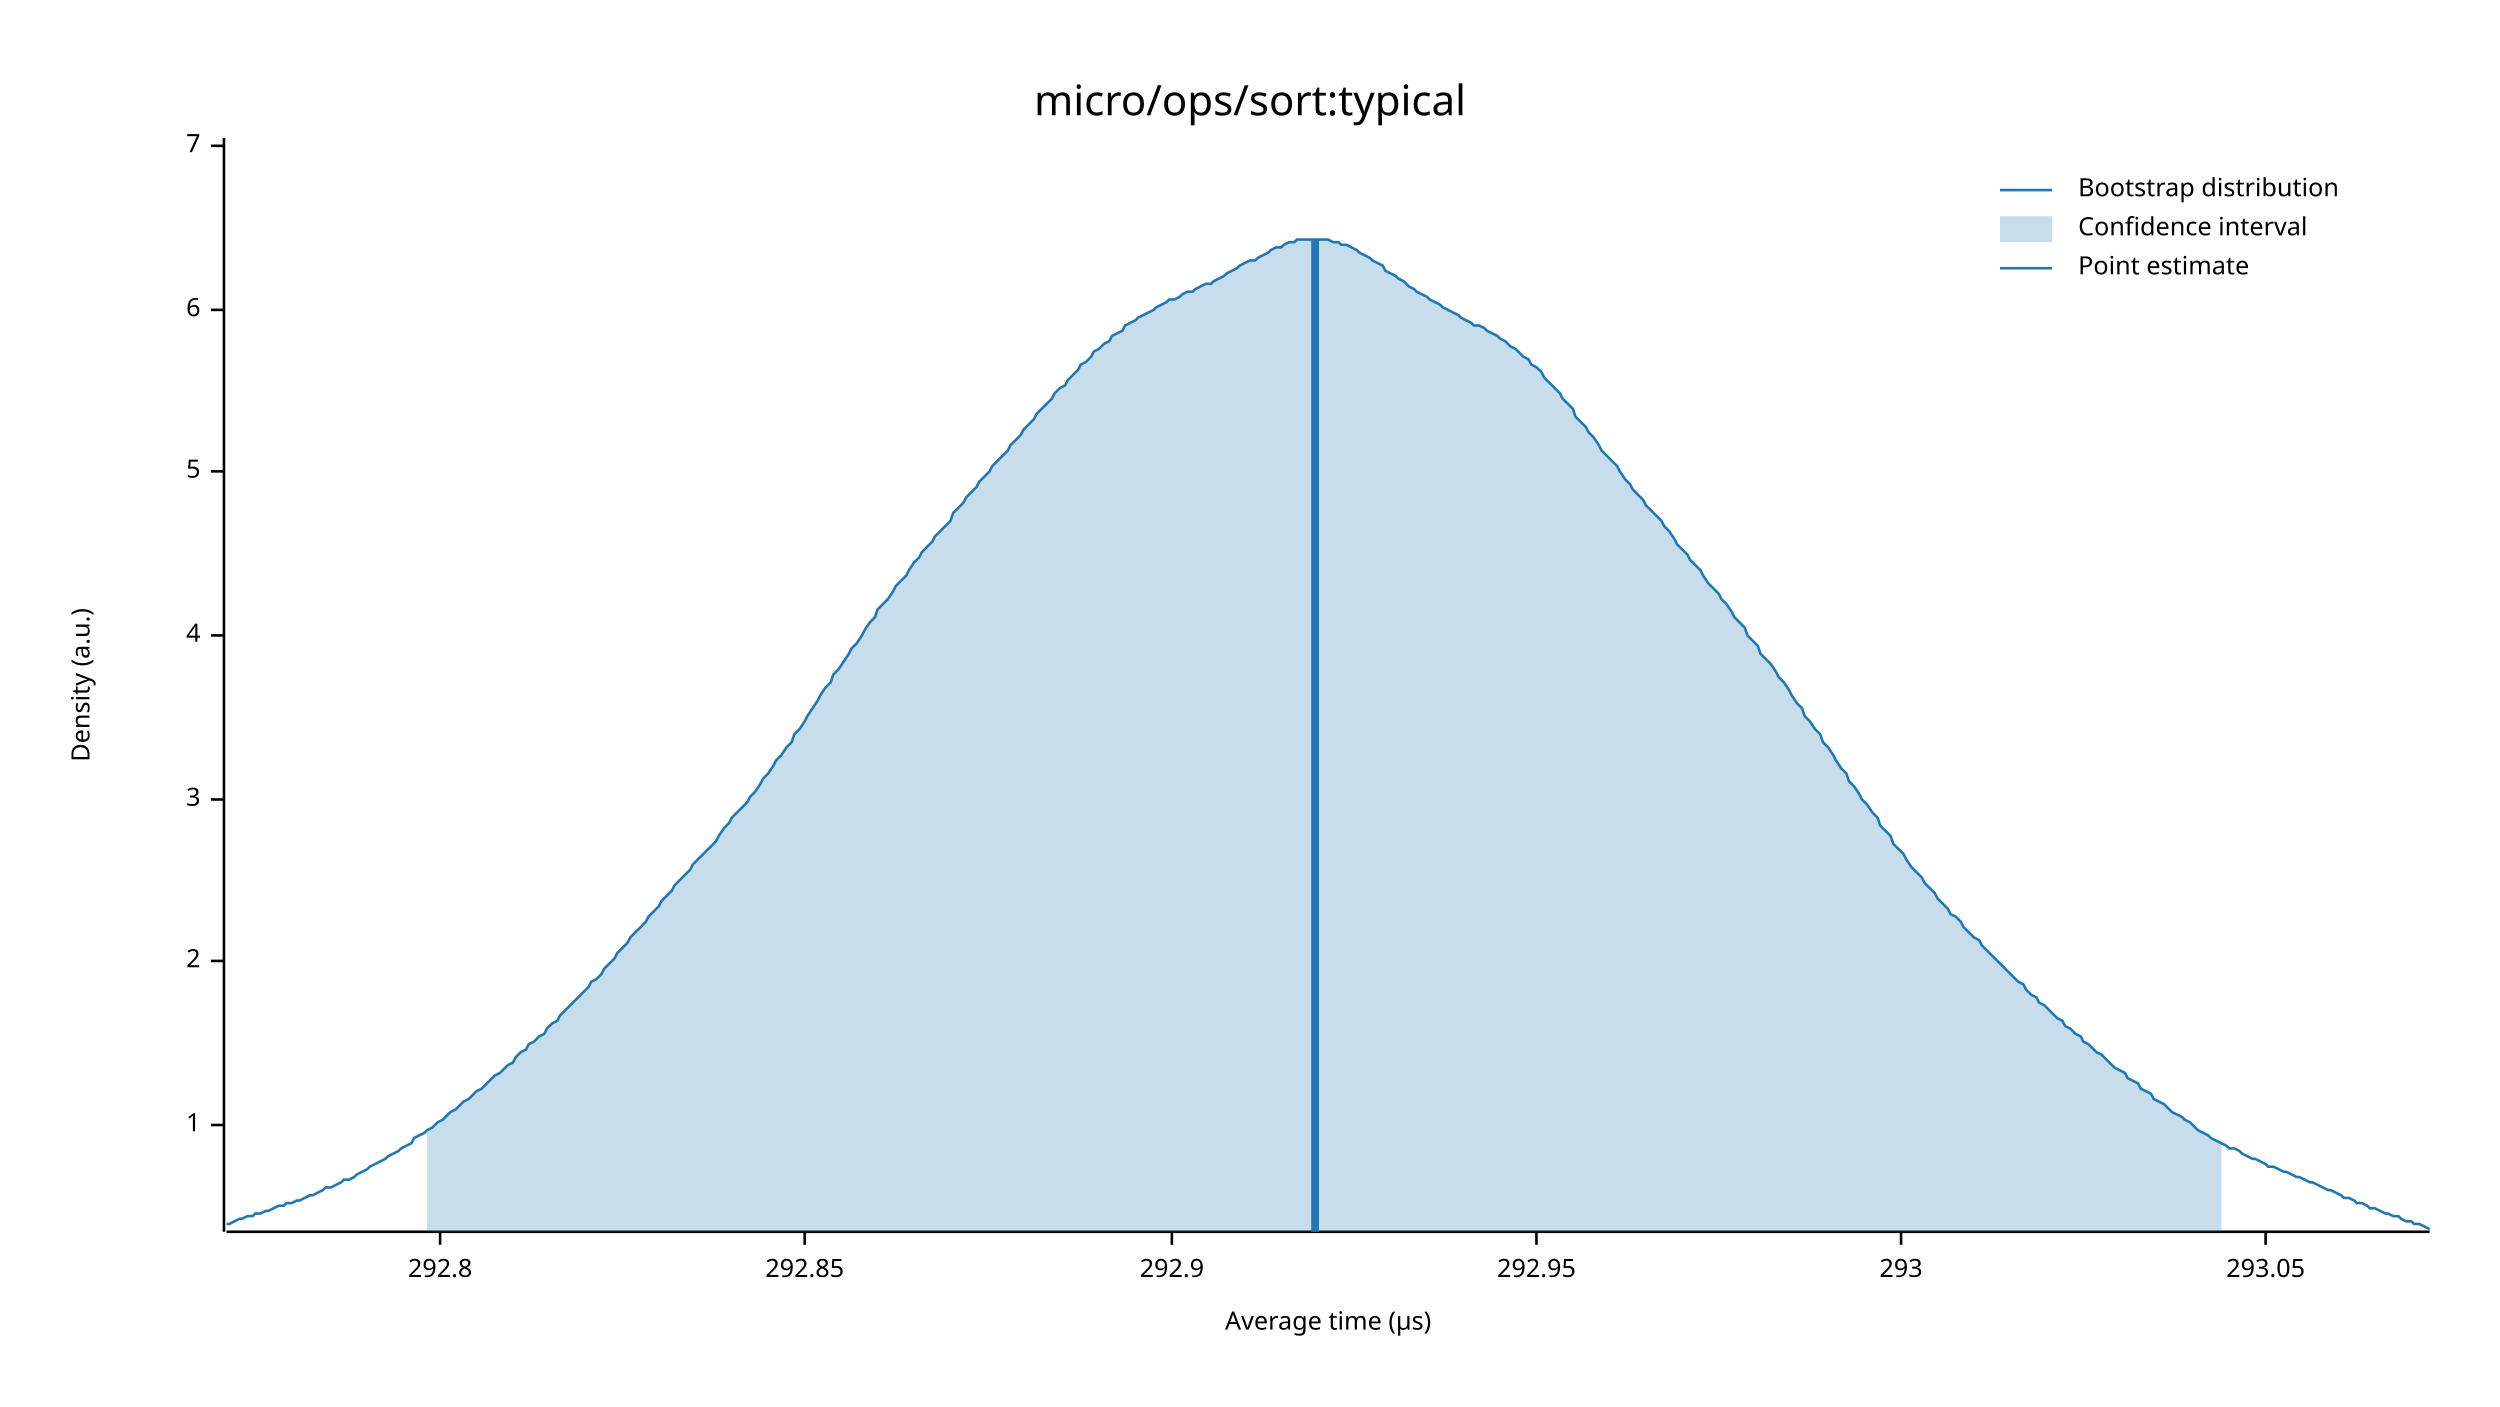
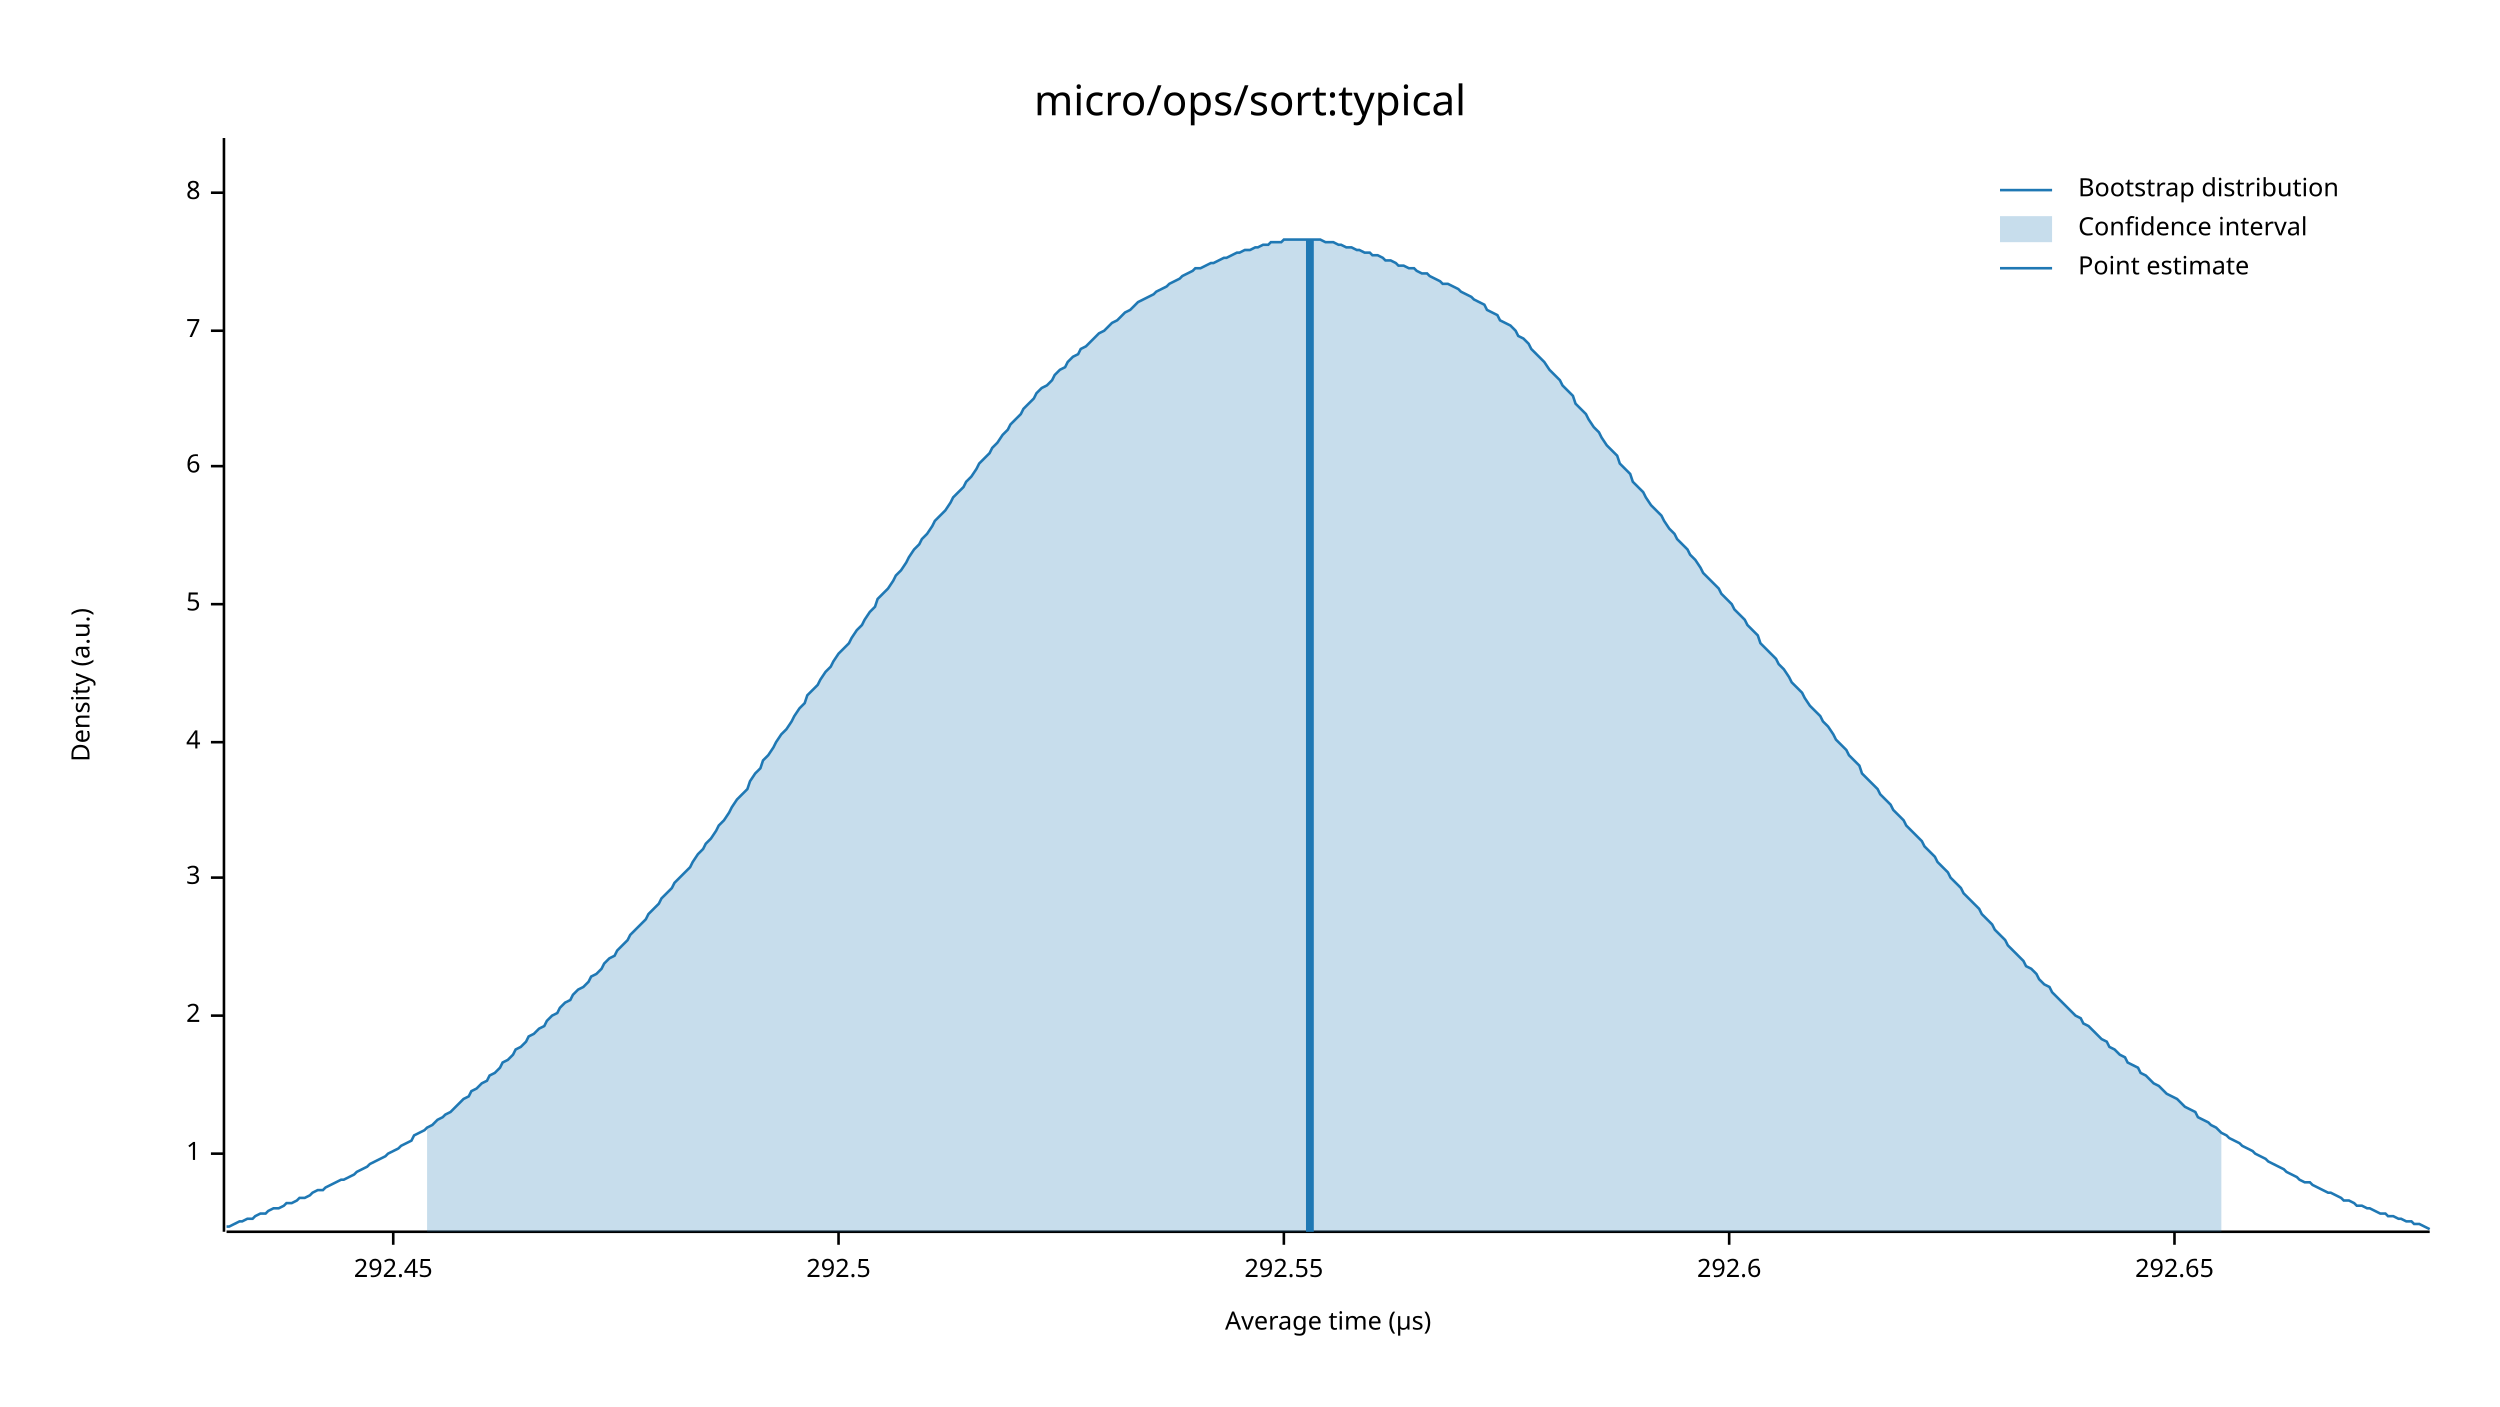
<svg xmlns="http://www.w3.org/2000/svg" width="960" height="540" viewBox="0 0 960 540">
  <text x="480" y="32" dy="0.76em" text-anchor="middle" font-family="sans-serif" font-size="16.129" opacity="1" fill="#000000">
micro/ops/sort:typical
</text>
  <text x="27" y="263" dy="0.76em" text-anchor="middle" font-family="sans-serif" font-size="9.677" opacity="1" fill="#000000" transform="rotate(270, 27, 263)">
Density (a.u.)
</text>
  <text x="510" y="513" dy="-0.5ex" text-anchor="middle" font-family="sans-serif" font-size="9.677" opacity="1" fill="#000000">
Average time (µs)
</text>
  <polyline fill="none" opacity="1" stroke="#000000" stroke-width="1" points="86,53 86,473 " />
-   <text x="77" y="432" dy="0.5ex" text-anchor="end" font-family="sans-serif" font-size="9.677" opacity="1" fill="#000000">
+   <text x="77" y="443" dy="0.5ex" text-anchor="end" font-family="sans-serif" font-size="9.677" opacity="1" fill="#000000">
1
</text>
-   <polyline fill="none" opacity="1" stroke="#000000" stroke-width="1" points="81,432 86,432 " />
-   <text x="77" y="369" dy="0.5ex" text-anchor="end" font-family="sans-serif" font-size="9.677" opacity="1" fill="#000000">
+   <polyline fill="none" opacity="1" stroke="#000000" stroke-width="1" points="81,443 86,443 " />
+   <text x="77" y="390" dy="0.5ex" text-anchor="end" font-family="sans-serif" font-size="9.677" opacity="1" fill="#000000">
2
</text>
-   <polyline fill="none" opacity="1" stroke="#000000" stroke-width="1" points="81,369 86,369 " />
-   <text x="77" y="307" dy="0.5ex" text-anchor="end" font-family="sans-serif" font-size="9.677" opacity="1" fill="#000000">
+   <polyline fill="none" opacity="1" stroke="#000000" stroke-width="1" points="81,390 86,390 " />
+   <text x="77" y="337" dy="0.5ex" text-anchor="end" font-family="sans-serif" font-size="9.677" opacity="1" fill="#000000">
3
</text>
-   <polyline fill="none" opacity="1" stroke="#000000" stroke-width="1" points="81,307 86,307 " />
-   <text x="77" y="244" dy="0.5ex" text-anchor="end" font-family="sans-serif" font-size="9.677" opacity="1" fill="#000000">
+   <polyline fill="none" opacity="1" stroke="#000000" stroke-width="1" points="81,337 86,337 " />
+   <text x="77" y="285" dy="0.5ex" text-anchor="end" font-family="sans-serif" font-size="9.677" opacity="1" fill="#000000">
4
</text>
-   <polyline fill="none" opacity="1" stroke="#000000" stroke-width="1" points="81,244 86,244 " />
-   <text x="77" y="181" dy="0.5ex" text-anchor="end" font-family="sans-serif" font-size="9.677" opacity="1" fill="#000000">
+   <polyline fill="none" opacity="1" stroke="#000000" stroke-width="1" points="81,285 86,285 " />
+   <text x="77" y="232" dy="0.5ex" text-anchor="end" font-family="sans-serif" font-size="9.677" opacity="1" fill="#000000">
5
</text>
-   <polyline fill="none" opacity="1" stroke="#000000" stroke-width="1" points="81,181 86,181 " />
-   <text x="77" y="119" dy="0.5ex" text-anchor="end" font-family="sans-serif" font-size="9.677" opacity="1" fill="#000000">
+   <polyline fill="none" opacity="1" stroke="#000000" stroke-width="1" points="81,232 86,232 " />
+   <text x="77" y="179" dy="0.5ex" text-anchor="end" font-family="sans-serif" font-size="9.677" opacity="1" fill="#000000">
6
</text>
-   <polyline fill="none" opacity="1" stroke="#000000" stroke-width="1" points="81,119 86,119 " />
-   <text x="77" y="56" dy="0.5ex" text-anchor="end" font-family="sans-serif" font-size="9.677" opacity="1" fill="#000000">
+   <polyline fill="none" opacity="1" stroke="#000000" stroke-width="1" points="81,179 86,179 " />
+   <text x="77" y="127" dy="0.5ex" text-anchor="end" font-family="sans-serif" font-size="9.677" opacity="1" fill="#000000">
7
</text>
-   <polyline fill="none" opacity="1" stroke="#000000" stroke-width="1" points="81,56 86,56 " />
+   <polyline fill="none" opacity="1" stroke="#000000" stroke-width="1" points="81,127 86,127 " />
+   <text x="77" y="74" dy="0.5ex" text-anchor="end" font-family="sans-serif" font-size="9.677" opacity="1" fill="#000000">
+ 8
+ </text>
+   <polyline fill="none" opacity="1" stroke="#000000" stroke-width="1" points="81,74 86,74 " />
  <polyline fill="none" opacity="1" stroke="#000000" stroke-width="1" points="87,473 933,473 " />
-   <text x="169" y="483" dy="0.76em" text-anchor="middle" font-family="sans-serif" font-size="9.677" opacity="1" fill="#000000">
- 292.8
+   <text x="151" y="483" dy="0.76em" text-anchor="middle" font-family="sans-serif" font-size="9.677" opacity="1" fill="#000000">
+ 292.45
</text>
-   <polyline fill="none" opacity="1" stroke="#000000" stroke-width="1" points="169,473 169,478 " />
-   <text x="309" y="483" dy="0.76em" text-anchor="middle" font-family="sans-serif" font-size="9.677" opacity="1" fill="#000000">
- 292.85
+   <polyline fill="none" opacity="1" stroke="#000000" stroke-width="1" points="151,473 151,478 " />
+   <text x="322" y="483" dy="0.76em" text-anchor="middle" font-family="sans-serif" font-size="9.677" opacity="1" fill="#000000">
+ 292.5
</text>
-   <polyline fill="none" opacity="1" stroke="#000000" stroke-width="1" points="309,473 309,478 " />
-   <text x="450" y="483" dy="0.76em" text-anchor="middle" font-family="sans-serif" font-size="9.677" opacity="1" fill="#000000">
- 292.9
+   <polyline fill="none" opacity="1" stroke="#000000" stroke-width="1" points="322,473 322,478 " />
+   <text x="493" y="483" dy="0.76em" text-anchor="middle" font-family="sans-serif" font-size="9.677" opacity="1" fill="#000000">
+ 292.55
</text>
-   <polyline fill="none" opacity="1" stroke="#000000" stroke-width="1" points="450,473 450,478 " />
-   <text x="590" y="483" dy="0.76em" text-anchor="middle" font-family="sans-serif" font-size="9.677" opacity="1" fill="#000000">
- 292.95
+   <polyline fill="none" opacity="1" stroke="#000000" stroke-width="1" points="493,473 493,478 " />
+   <text x="664" y="483" dy="0.76em" text-anchor="middle" font-family="sans-serif" font-size="9.677" opacity="1" fill="#000000">
+ 292.6
</text>
-   <polyline fill="none" opacity="1" stroke="#000000" stroke-width="1" points="590,473 590,478 " />
-   <text x="730" y="483" dy="0.76em" text-anchor="middle" font-family="sans-serif" font-size="9.677" opacity="1" fill="#000000">
- 293
+   <polyline fill="none" opacity="1" stroke="#000000" stroke-width="1" points="664,473 664,478 " />
+   <text x="835" y="483" dy="0.76em" text-anchor="middle" font-family="sans-serif" font-size="9.677" opacity="1" fill="#000000">
+ 292.65
</text>
-   <polyline fill="none" opacity="1" stroke="#000000" stroke-width="1" points="730,473 730,478 " />
-   <text x="870" y="483" dy="0.76em" text-anchor="middle" font-family="sans-serif" font-size="9.677" opacity="1" fill="#000000">
- 293.05
- </text>
-   <polyline fill="none" opacity="1" stroke="#000000" stroke-width="1" points="870,473 870,478 " />
-   <polyline fill="none" opacity="1" stroke="#1F78B4" stroke-width="1" points="87,470 88,470 90,469 92,468 93,468 95,467 97,467 98,466 100,466 102,465 103,465 105,464 107,463 109,463 110,462 112,462 114,461 115,461 117,460 119,459 120,459 122,458 124,457 125,456 127,456 129,455 131,454 132,453 134,453 136,452 137,451 139,450 141,449 142,448 144,447 146,446 148,445 149,444 151,443 153,442 154,441 156,440 158,439 159,437 161,436 163,435 164,434 166,433 168,431 170,430 171,429 173,427 175,426 176,425 178,423 180,422 181,421 183,419 185,418 187,416 188,415 190,413 192,412 193,411 195,409 197,408 198,406 200,404 202,403 203,401 205,400 207,398 209,397 210,395 212,393 214,392 215,390 217,388 219,386 220,385 222,383 224,381 226,379 227,377 229,376 231,374 232,372 234,370 236,368 237,366 239,364 241,362 242,360 244,358 246,356 248,354 249,352 251,350 253,348 254,346 256,344 258,342 259,340 261,338 263,336 265,334 266,332 268,330 270,328 271,327 273,325 275,323 276,321 278,318 280,316 281,314 283,312 285,310 287,308 288,306 290,304 292,301 293,299 295,297 297,294 298,292 300,290 302,287 304,285 305,282 307,280 309,277 310,275 312,272 314,269 315,267 317,264 319,262 320,259 322,257 324,254 326,251 327,249 329,247 331,244 332,242 334,239 336,237 337,234 339,232 341,230 343,227 344,225 346,223 348,221 349,219 351,216 353,214 354,212 356,210 358,208 359,206 361,204 363,202 365,200 366,197 368,195 370,193 371,191 373,189 375,187 376,185 378,183 380,181 381,179 383,177 385,175 387,173 388,171 390,169 392,167 393,165 395,163 397,161 398,159 400,157 402,155 404,153 405,151 407,149 409,148 410,146 412,144 414,142 415,140 417,139 419,137 420,135 422,134 424,132 426,131 427,129 429,128 431,127 432,125 434,124 436,123 437,122 439,121 441,120 443,119 444,118 446,117 448,116 449,115 451,115 453,114 454,113 456,112 458,112 459,111 461,110 463,109 465,109 466,108 468,107 470,106 471,105 473,104 475,103 476,102 478,101 480,100 482,100 483,99 485,98 487,97 488,96 490,95 492,95 493,94 495,93 497,93 498,92 500,92 502,92 504,92 505,92 507,92 509,92 510,92 512,93 514,93 515,94 517,94 519,95 521,96 522,97 524,98 526,99 527,100 529,101 531,102 532,104 534,105 536,106 537,107 539,108 541,110 543,111 544,112 546,113 548,114 549,115 551,116 553,117 554,118 556,119 558,120 560,121 561,122 563,123 565,124 566,125 568,125 570,126 571,127 573,128 575,129 576,130 578,131 580,133 582,134 583,135 585,137 587,138 588,140 590,141 592,143 593,145 595,147 597,149 599,151 600,153 602,155 604,157 605,160 607,162 609,164 610,166 612,168 614,171 615,173 617,175 619,177 621,179 622,181 624,184 626,186 627,188 629,190 631,192 632,194 634,196 636,198 638,200 639,202 641,204 643,207 644,209 646,211 648,213 649,215 651,217 653,219 654,221 656,224 658,226 660,228 661,230 663,232 665,235 666,237 668,239 670,241 671,244 673,246 675,248 676,251 678,253 680,255 682,258 683,260 685,262 687,265 688,267 690,270 692,272 693,275 695,277 697,280 699,282 700,285 702,287 704,290 705,292 707,295 709,297 710,300 712,302 714,305 715,307 717,309 719,312 721,314 722,317 724,319 726,321 727,324 729,326 731,328 732,330 734,333 736,335 738,337 739,339 741,341 743,343 744,345 746,347 748,349 749,351 751,352 753,354 754,356 756,358 758,360 760,361 761,363 763,365 765,367 766,368 768,370 770,372 771,373 773,375 775,377 777,378 778,380 780,382 782,383 783,385 785,386 787,388 788,389 790,391 792,392 793,394 795,395 797,397 799,398 800,400 802,401 804,403 805,404 807,405 809,407 810,408 812,410 814,411 816,412 817,414 819,415 821,416 822,418 824,419 826,420 827,422 829,423 831,424 832,425 834,427 836,428 838,429 839,430 841,431 843,433 844,434 846,435 848,436 849,437 851,438 853,439 855,440 856,441 858,441 860,442 861,443 863,444 865,445 866,445 868,446 870,447 871,448 873,448 875,449 877,450 878,450 880,451 882,452 883,452 885,453 887,454 888,454 890,455 892,456 894,457 895,457 897,458 899,459 900,460 902,460 904,461 905,462 907,462 909,463 910,464 912,464 914,465 916,466 917,466 919,467 921,467 922,468 924,469 926,469 927,470 929,470 931,471 933,472 " />
-   <polygon opacity="0.25" fill="#1F78B4" points="164,434 166,433 168,431 170,430 171,429 173,427 175,426 176,425 178,423 180,422 181,421 183,419 185,418 187,416 188,415 190,413 192,412 193,411 195,409 197,408 198,406 200,404 202,403 203,401 205,400 207,398 209,397 210,395 212,393 214,392 215,390 217,388 219,386 220,385 222,383 224,381 226,379 227,377 229,376 231,374 232,372 234,370 236,368 237,366 239,364 241,362 242,360 244,358 246,356 248,354 249,352 251,350 253,348 254,346 256,344 258,342 259,340 261,338 263,336 265,334 266,332 268,330 270,328 271,327 273,325 275,323 276,321 278,318 280,316 281,314 283,312 285,310 287,308 288,306 290,304 292,301 293,299 295,297 297,294 298,292 300,290 302,287 304,285 305,282 307,280 309,277 310,275 312,272 314,269 315,267 317,264 319,262 320,259 322,257 324,254 326,251 327,249 329,247 331,244 332,242 334,239 336,237 337,234 339,232 341,230 343,227 344,225 346,223 348,221 349,219 351,216 353,214 354,212 356,210 358,208 359,206 361,204 363,202 365,200 366,197 368,195 370,193 371,191 373,189 375,187 376,185 378,183 380,181 381,179 383,177 385,175 387,173 388,171 390,169 392,167 393,165 395,163 397,161 398,159 400,157 402,155 404,153 405,151 407,149 409,148 410,146 412,144 414,142 415,140 417,139 419,137 420,135 422,134 424,132 426,131 427,129 429,128 431,127 432,125 434,124 436,123 437,122 439,121 441,120 443,119 444,118 446,117 448,116 449,115 451,115 453,114 454,113 456,112 458,112 459,111 461,110 463,109 465,109 466,108 468,107 470,106 471,105 473,104 475,103 476,102 478,101 480,100 482,100 483,99 485,98 487,97 488,96 490,95 492,95 493,94 495,93 497,93 498,92 500,92 502,92 504,92 505,92 507,92 509,92 510,92 512,93 514,93 515,94 517,94 519,95 521,96 522,97 524,98 526,99 527,100 529,101 531,102 532,104 534,105 536,106 537,107 539,108 541,110 543,111 544,112 546,113 548,114 549,115 551,116 553,117 554,118 556,119 558,120 560,121 561,122 563,123 565,124 566,125 568,125 570,126 571,127 573,128 575,129 576,130 578,131 580,133 582,134 583,135 585,137 587,138 588,140 590,141 592,143 593,145 595,147 597,149 599,151 600,153 602,155 604,157 605,160 607,162 609,164 610,166 612,168 614,171 615,173 617,175 619,177 621,179 622,181 624,184 626,186 627,188 629,190 631,192 632,194 634,196 636,198 638,200 639,202 641,204 643,207 644,209 646,211 648,213 649,215 651,217 653,219 654,221 656,224 658,226 660,228 661,230 663,232 665,235 666,237 668,239 670,241 671,244 673,246 675,248 676,251 678,253 680,255 682,258 683,260 685,262 687,265 688,267 690,270 692,272 693,275 695,277 697,280 699,282 700,285 702,287 704,290 705,292 707,295 709,297 710,300 712,302 714,305 715,307 717,309 719,312 721,314 722,317 724,319 726,321 727,324 729,326 731,328 732,330 734,333 736,335 738,337 739,339 741,341 743,343 744,345 746,347 748,349 749,351 751,352 753,354 754,356 756,358 758,360 760,361 761,363 763,365 765,367 766,368 768,370 770,372 771,373 773,375 775,377 777,378 778,380 780,382 782,383 783,385 785,386 787,388 788,389 790,391 792,392 793,394 795,395 797,397 799,398 800,400 802,401 804,403 805,404 807,405 809,407 810,408 812,410 814,411 816,412 817,414 819,415 821,416 822,418 824,419 826,420 827,422 829,423 831,424 832,425 834,427 836,428 838,429 839,430 841,431 843,433 844,434 846,435 848,436 849,437 851,438 853,439 853,473 164,473 " />
-   <polyline fill="none" opacity="1" stroke="#1F78B4" stroke-width="3" points="505,473 505,92 " />
+   <polyline fill="none" opacity="1" stroke="#000000" stroke-width="1" points="835,473 835,478 " />
+   <polyline fill="none" opacity="1" stroke="#1F78B4" stroke-width="1" points="87,471 88,471 90,470 92,469 93,469 95,468 97,468 98,467 100,466 102,466 103,465 105,464 107,464 109,463 110,462 112,462 114,461 115,460 117,460 119,459 120,458 122,457 124,457 125,456 127,455 129,454 131,453 132,453 134,452 136,451 137,450 139,449 141,448 142,447 144,446 146,445 148,444 149,443 151,442 153,441 154,440 156,439 158,438 159,436 161,435 163,434 164,433 166,432 168,430 170,429 171,428 173,427 175,425 176,424 178,422 180,421 181,419 183,418 185,416 187,415 188,413 190,412 192,410 193,408 195,407 197,405 198,403 200,402 202,400 203,398 205,397 207,395 209,394 210,392 212,390 214,389 215,387 217,385 219,384 220,382 222,380 224,379 226,377 227,375 229,374 231,372 232,370 234,368 236,367 237,365 239,363 241,361 242,359 244,357 246,355 248,353 249,351 251,349 253,347 254,345 256,343 258,341 259,339 261,337 263,335 265,333 266,331 268,328 270,326 271,324 273,322 275,319 276,317 278,315 280,312 281,310 283,307 285,305 287,303 288,300 290,297 292,295 293,292 295,290 297,287 298,285 300,282 302,280 304,277 305,275 307,272 309,270 310,267 312,265 314,263 315,261 317,258 319,256 320,254 322,251 324,249 326,247 327,245 329,242 331,240 332,238 334,235 336,233 337,230 339,228 341,226 343,223 344,221 346,219 348,216 349,214 351,211 353,209 354,207 356,205 358,202 359,200 361,198 363,196 365,193 366,191 368,189 370,187 371,185 373,183 375,180 376,178 378,176 380,174 381,172 383,170 385,167 387,165 388,163 390,161 392,159 393,157 395,155 397,153 398,151 400,149 402,148 404,146 405,144 407,142 409,141 410,139 412,137 414,136 415,134 417,133 419,131 420,130 422,128 424,127 426,125 427,124 429,123 431,121 432,120 434,119 436,117 437,116 439,115 441,114 443,113 444,112 446,111 448,110 449,109 451,108 453,107 454,106 456,105 458,104 459,103 461,103 463,102 465,101 466,101 468,100 470,99 471,99 473,98 475,97 476,97 478,96 480,96 482,95 483,95 485,94 487,94 488,93 490,93 492,93 493,92 495,92 497,92 498,92 500,92 502,92 504,92 505,92 507,92 509,93 510,93 512,93 514,94 515,94 517,95 519,95 521,96 522,96 524,97 526,97 527,98 529,98 531,99 532,100 534,100 536,101 537,102 539,102 541,103 543,103 544,104 546,105 548,105 549,106 551,107 553,108 554,109 556,109 558,110 560,111 561,112 563,113 565,114 566,115 568,116 570,117 571,119 573,120 575,121 576,123 578,124 580,125 582,127 583,129 585,130 587,132 588,134 590,136 592,138 593,139 595,142 597,144 599,146 600,148 602,150 604,152 605,155 607,157 609,159 610,161 612,164 614,166 615,168 617,171 619,173 621,175 622,178 624,180 626,182 627,185 629,187 631,189 632,191 634,194 636,196 638,198 639,200 641,203 643,205 644,207 646,209 648,211 649,213 651,215 653,218 654,220 656,222 658,224 660,226 661,228 663,230 665,232 666,234 668,236 670,238 671,240 673,242 675,244 676,247 678,249 680,251 682,253 683,255 685,257 687,260 688,262 690,264 692,266 693,268 695,271 697,273 699,275 700,277 702,279 704,282 705,284 707,286 709,288 710,290 712,292 714,294 715,297 717,299 719,301 721,303 722,305 724,307 726,309 727,311 729,313 731,315 732,317 734,319 736,321 738,323 739,325 741,327 743,329 744,331 746,333 748,335 749,337 751,339 753,341 754,343 756,345 758,347 760,349 761,351 763,353 765,355 766,357 768,359 770,361 771,363 773,365 775,367 777,369 778,371 780,372 782,374 783,376 785,378 787,379 788,381 790,383 792,385 793,386 795,388 797,390 799,391 800,393 802,394 804,396 805,397 807,399 809,400 810,402 812,403 814,405 816,406 817,408 819,409 821,410 822,412 824,413 826,415 827,416 829,417 831,419 832,420 834,421 836,422 838,424 839,425 841,426 843,427 844,429 846,430 848,431 849,432 851,433 853,435 855,436 856,437 858,438 860,439 861,440 863,441 865,442 866,443 868,444 870,445 871,446 873,447 875,448 877,449 878,450 880,451 882,452 883,453 885,454 887,454 888,455 890,456 892,457 894,458 895,458 897,459 899,460 900,461 902,461 904,462 905,463 907,463 909,464 910,464 912,465 914,466 916,466 917,467 919,467 921,468 922,468 924,469 926,469 927,470 929,470 931,471 933,472 " />
+   <polygon opacity="0.25" fill="#1F78B4" points="164,433 166,432 168,430 170,429 171,428 173,427 175,425 176,424 178,422 180,421 181,419 183,418 185,416 187,415 188,413 190,412 192,410 193,408 195,407 197,405 198,403 200,402 202,400 203,398 205,397 207,395 209,394 210,392 212,390 214,389 215,387 217,385 219,384 220,382 222,380 224,379 226,377 227,375 229,374 231,372 232,370 234,368 236,367 237,365 239,363 241,361 242,359 244,357 246,355 248,353 249,351 251,349 253,347 254,345 256,343 258,341 259,339 261,337 263,335 265,333 266,331 268,328 270,326 271,324 273,322 275,319 276,317 278,315 280,312 281,310 283,307 285,305 287,303 288,300 290,297 292,295 293,292 295,290 297,287 298,285 300,282 302,280 304,277 305,275 307,272 309,270 310,267 312,265 314,263 315,261 317,258 319,256 320,254 322,251 324,249 326,247 327,245 329,242 331,240 332,238 334,235 336,233 337,230 339,228 341,226 343,223 344,221 346,219 348,216 349,214 351,211 353,209 354,207 356,205 358,202 359,200 361,198 363,196 365,193 366,191 368,189 370,187 371,185 373,183 375,180 376,178 378,176 380,174 381,172 383,170 385,167 387,165 388,163 390,161 392,159 393,157 395,155 397,153 398,151 400,149 402,148 404,146 405,144 407,142 409,141 410,139 412,137 414,136 415,134 417,133 419,131 420,130 422,128 424,127 426,125 427,124 429,123 431,121 432,120 434,119 436,117 437,116 439,115 441,114 443,113 444,112 446,111 448,110 449,109 451,108 453,107 454,106 456,105 458,104 459,103 461,103 463,102 465,101 466,101 468,100 470,99 471,99 473,98 475,97 476,97 478,96 480,96 482,95 483,95 485,94 487,94 488,93 490,93 492,93 493,92 495,92 497,92 498,92 500,92 502,92 504,92 505,92 507,92 509,93 510,93 512,93 514,94 515,94 517,95 519,95 521,96 522,96 524,97 526,97 527,98 529,98 531,99 532,100 534,100 536,101 537,102 539,102 541,103 543,103 544,104 546,105 548,105 549,106 551,107 553,108 554,109 556,109 558,110 560,111 561,112 563,113 565,114 566,115 568,116 570,117 571,119 573,120 575,121 576,123 578,124 580,125 582,127 583,129 585,130 587,132 588,134 590,136 592,138 593,139 595,142 597,144 599,146 600,148 602,150 604,152 605,155 607,157 609,159 610,161 612,164 614,166 615,168 617,171 619,173 621,175 622,178 624,180 626,182 627,185 629,187 631,189 632,191 634,194 636,196 638,198 639,200 641,203 643,205 644,207 646,209 648,211 649,213 651,215 653,218 654,220 656,222 658,224 660,226 661,228 663,230 665,232 666,234 668,236 670,238 671,240 673,242 675,244 676,247 678,249 680,251 682,253 683,255 685,257 687,260 688,262 690,264 692,266 693,268 695,271 697,273 699,275 700,277 702,279 704,282 705,284 707,286 709,288 710,290 712,292 714,294 715,297 717,299 719,301 721,303 722,305 724,307 726,309 727,311 729,313 731,315 732,317 734,319 736,321 738,323 739,325 741,327 743,329 744,331 746,333 748,335 749,337 751,339 753,341 754,343 756,345 758,347 760,349 761,351 763,353 765,355 766,357 768,359 770,361 771,363 773,365 775,367 777,369 778,371 780,372 782,374 783,376 785,378 787,379 788,381 790,383 792,385 793,386 795,388 797,390 799,391 800,393 802,394 804,396 805,397 807,399 809,400 810,402 812,403 814,405 816,406 817,408 819,409 821,410 822,412 824,413 826,415 827,416 829,417 831,419 832,420 834,421 836,422 838,424 839,425 841,426 843,427 844,429 846,430 848,431 849,432 851,433 853,435 853,473 164,473 " />
+   <polyline fill="none" opacity="1" stroke="#1F78B4" stroke-width="3" points="503,473 503,92 " />
  <text x="798" y="68" dy="0.76em" text-anchor="start" font-family="sans-serif" font-size="9.677" opacity="1" fill="#000000">
Bootstrap distribution
</text>
  <text x="798" y="83" dy="0.76em" text-anchor="start" font-family="sans-serif" font-size="9.677" opacity="1" fill="#000000">
Confidence interval
</text>
  <text x="798" y="98" dy="0.76em" text-anchor="start" font-family="sans-serif" font-size="9.677" opacity="1" fill="#000000">
Point estimate
</text>
  <polyline fill="none" opacity="1" stroke="#1F78B4" stroke-width="1" points="768,73 788,73 " />
  <rect x="768" y="83" width="20" height="10" opacity="0.25" fill="#1F78B4" stroke="none" />
  <polyline fill="none" opacity="1" stroke="#1F78B4" stroke-width="1" points="768,103 788,103 " />
</svg>
